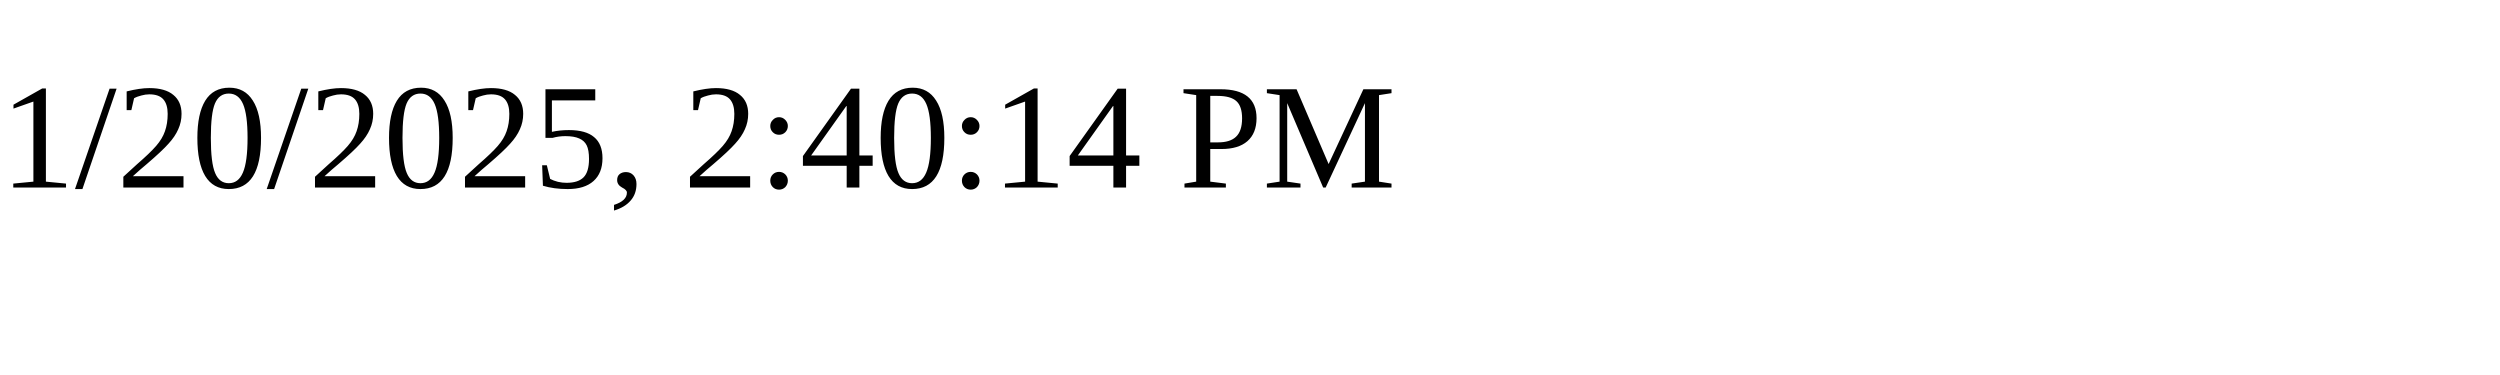
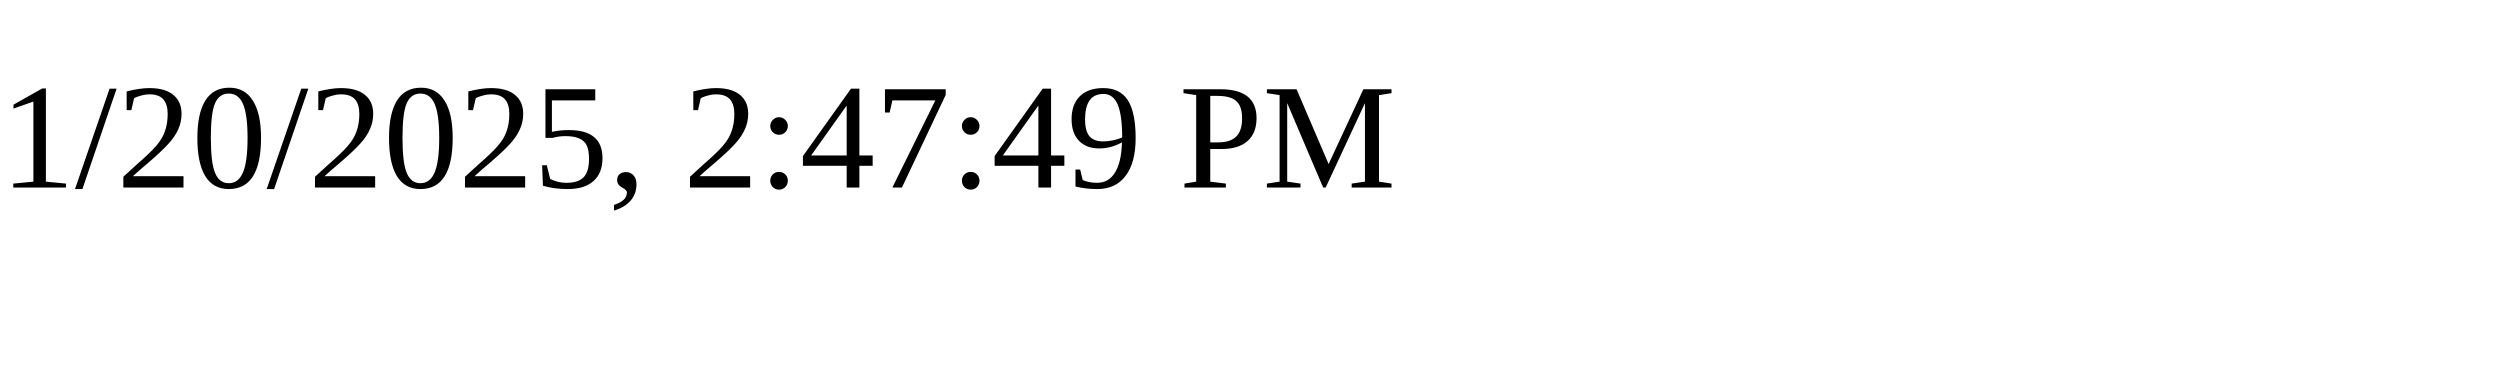
<svg xmlns="http://www.w3.org/2000/svg" height="30" width="200">
-   <text x="0" y="15">1/20/2025, 2:40:14 PM</text>
+   <text x="0" y="15">1/20/2025, 2:47:49 PM</text>
</svg>
